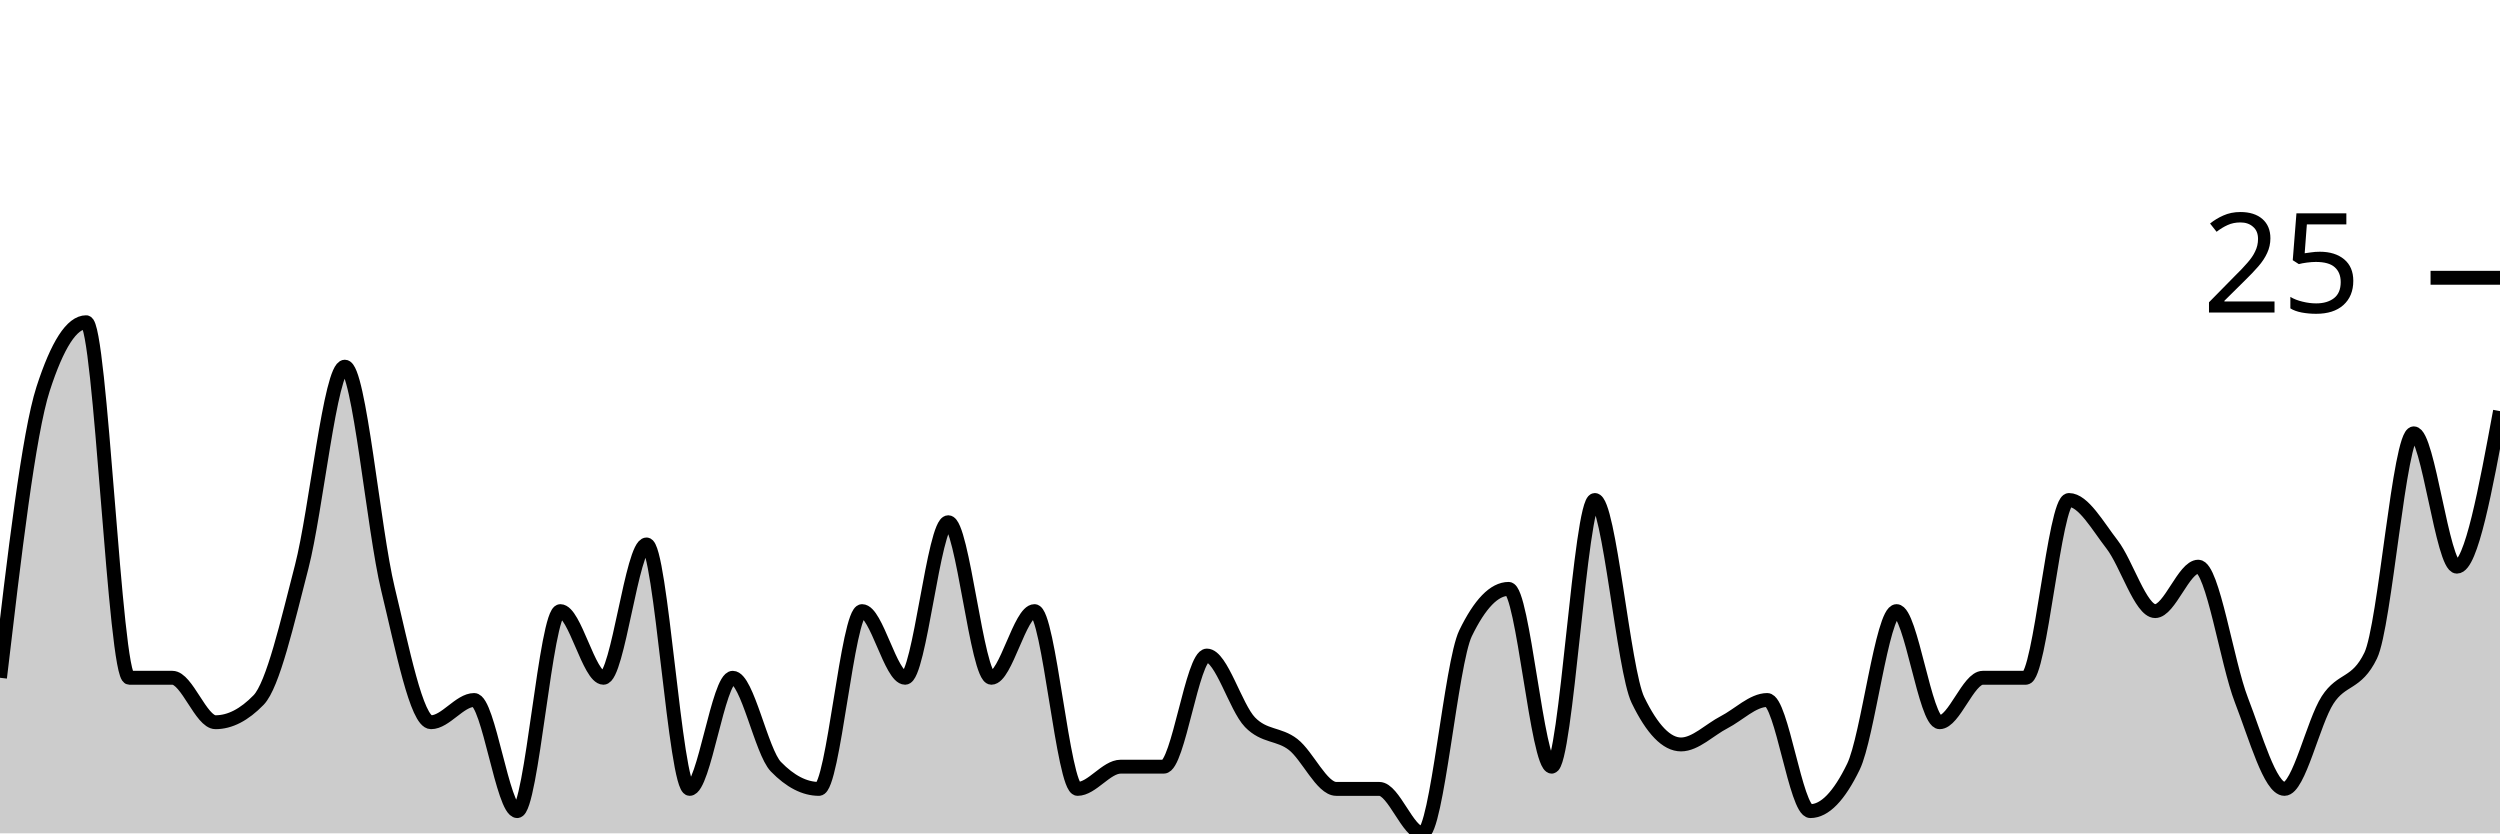
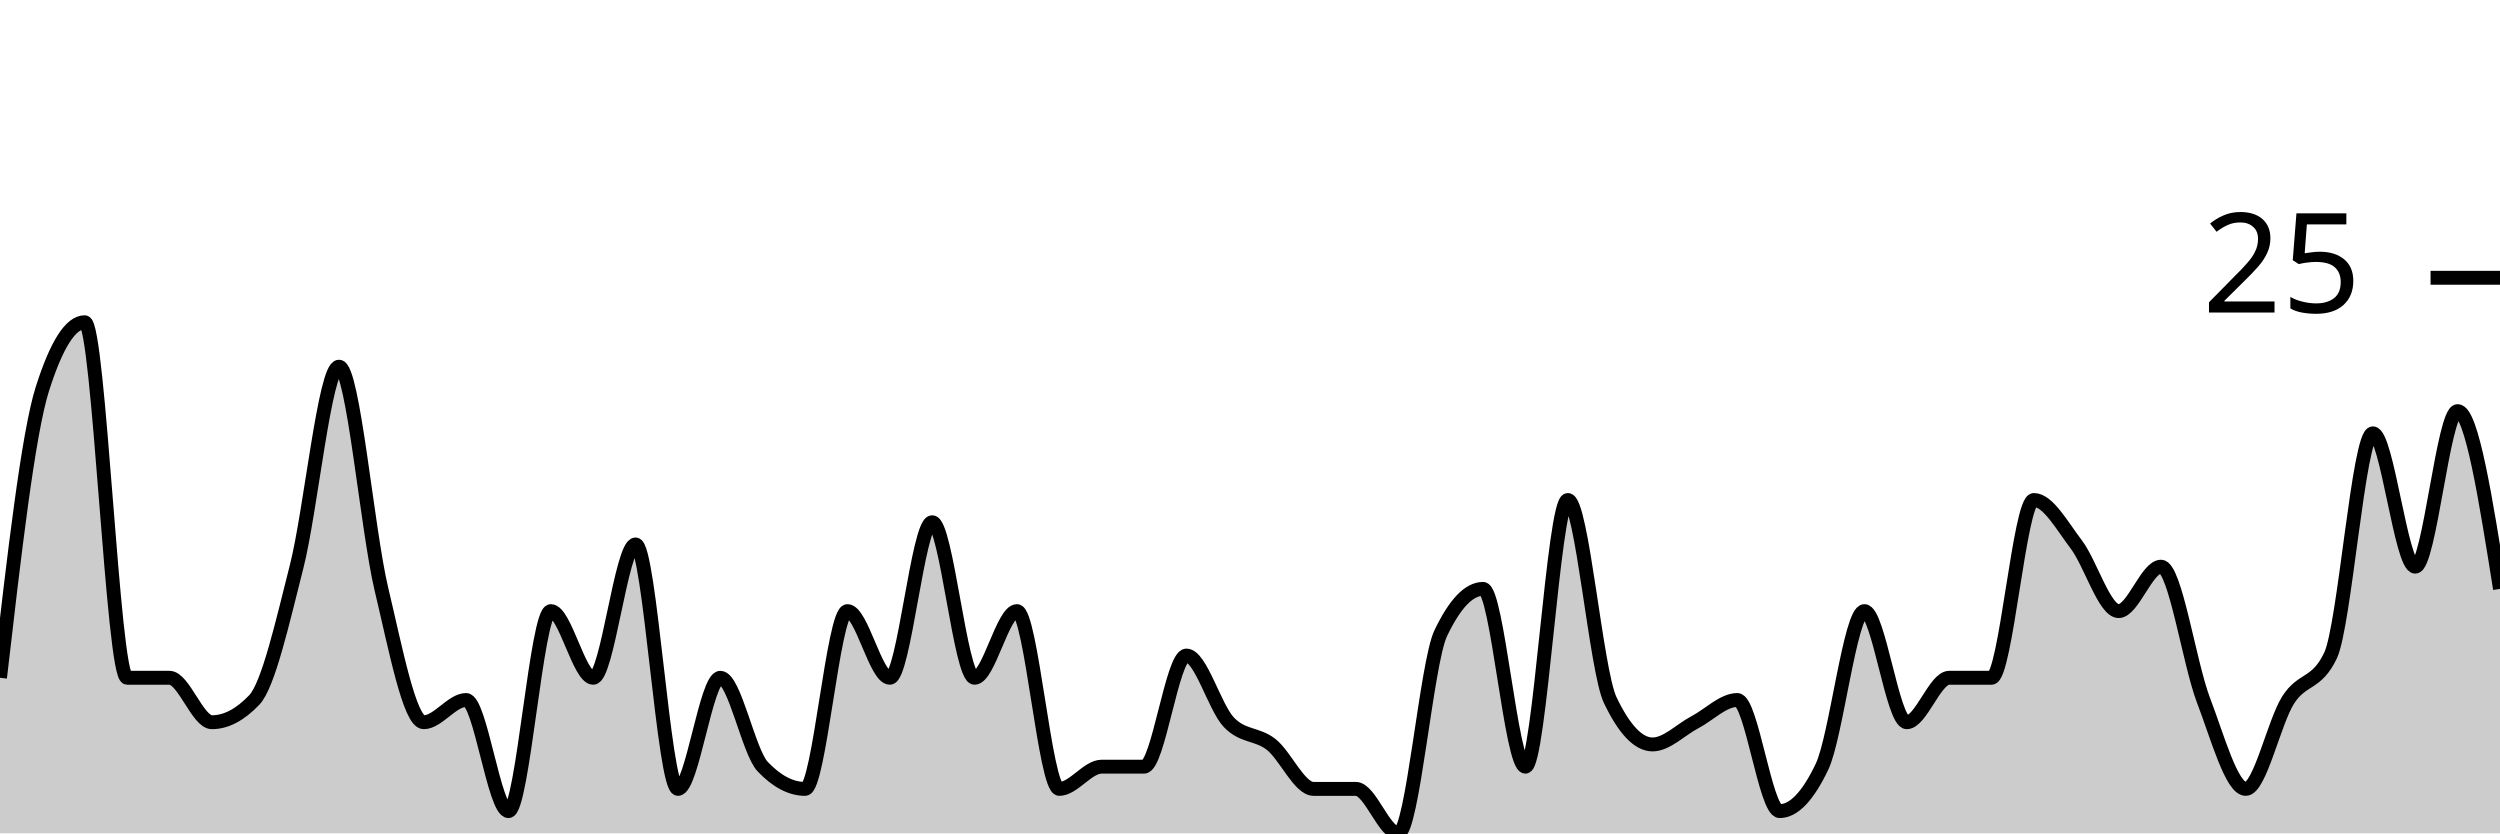
<svg xmlns="http://www.w3.org/2000/svg" viewBox="0 0 180 60">
  <g transform="translate(0,20)">
-     <path class="area" fill="rgba(0, 0, 0, 0.2)" d="M0,28.8C1.034,20,2.069,11.2,3.103,8C4.138,4.8,5.172,3.2,6.207,3.2C7.241,3.2,8.276,28.8,9.31,28.8C10.345,28.8,11.379,28.8,12.414,28.8C13.448,28.8,14.483,32,15.517,32C16.552,32,17.586,31.467,18.621,30.4C19.655,29.333,20.69,24.8,21.724,20.8C22.759,16.8,23.793,6.4,24.828,6.4C25.862,6.4,26.897,18.133,27.931,22.4C28.966,26.667,30,32,31.034,32C32.069,32,33.103,30.4,34.138,30.4C35.172,30.4,36.207,38.4,37.241,38.4C38.276,38.4,39.31,24,40.345,24C41.379,24,42.414,28.8,43.448,28.8C44.483,28.8,45.517,19.2,46.552,19.2C47.586,19.2,48.621,36.8,49.655,36.8C50.69,36.8,51.724,28.8,52.759,28.8C53.793,28.8,54.828,34.133,55.862,35.2C56.897,36.267,57.931,36.8,58.966,36.8C60,36.8,61.034,24,62.069,24C63.103,24,64.138,28.8,65.172,28.8C66.207,28.8,67.241,17.6,68.276,17.6C69.31,17.6,70.345,28.8,71.379,28.8C72.414,28.8,73.448,24,74.483,24C75.517,24,76.552,36.8,77.586,36.8C78.621,36.8,79.655,35.2,80.69,35.2C81.724,35.2,82.759,35.2,83.793,35.2C84.828,35.2,85.862,27.2,86.897,27.2C87.931,27.2,88.966,30.933,90,32C91.034,33.067,92.069,32.8,93.103,33.6C94.138,34.4,95.172,36.8,96.207,36.8C97.241,36.8,98.276,36.8,99.31,36.8C100.345,36.8,101.379,40,102.414,40C103.448,40,104.483,27.733,105.517,25.6C106.552,23.467,107.586,22.4,108.621,22.4C109.655,22.4,110.69,35.2,111.724,35.2C112.759,35.2,113.793,16,114.828,16C115.862,16,116.897,28.267,117.931,30.4C118.966,32.533,120,33.6,121.034,33.6C122.069,33.6,123.103,32.533,124.138,32C125.172,31.467,126.207,30.4,127.241,30.4C128.276,30.4,129.31,38.4,130.345,38.4C131.379,38.4,132.414,37.333,133.448,35.2C134.483,33.067,135.517,24,136.552,24C137.586,24,138.621,32,139.655,32C140.69,32,141.724,28.8,142.759,28.8C143.793,28.8,144.828,28.8,145.862,28.8C146.897,28.8,147.931,16,148.966,16C150,16,151.034,17.867,152.069,19.2C153.103,20.533,154.138,24,155.172,24C156.207,24,157.241,20.8,158.276,20.8C159.31,20.8,160.345,27.733,161.379,30.4C162.414,33.067,163.448,36.8,164.483,36.8C165.517,36.8,166.552,32,167.586,30.4C168.621,28.8,169.655,29.333,170.69,27.2C171.724,25.067,172.759,11.2,173.793,11.2C174.828,11.2,175.862,20.8,176.897,20.8C177.931,20.8,178.966,15.2,180,9.6L180,40C178.966,40,177.931,40,176.897,40C175.862,40,174.828,40,173.793,40C172.759,40,171.724,40,170.69,40C169.655,40,168.621,40,167.586,40C166.552,40,165.517,40,164.483,40C163.448,40,162.414,40,161.379,40C160.345,40,159.31,40,158.276,40C157.241,40,156.207,40,155.172,40C154.138,40,153.103,40,152.069,40C151.034,40,150,40,148.966,40C147.931,40,146.897,40,145.862,40C144.828,40,143.793,40,142.759,40C141.724,40,140.69,40,139.655,40C138.621,40,137.586,40,136.552,40C135.517,40,134.483,40,133.448,40C132.414,40,131.379,40,130.345,40C129.31,40,128.276,40,127.241,40C126.207,40,125.172,40,124.138,40C123.103,40,122.069,40,121.034,40C120,40,118.966,40,117.931,40C116.897,40,115.862,40,114.828,40C113.793,40,112.759,40,111.724,40C110.69,40,109.655,40,108.621,40C107.586,40,106.552,40,105.517,40C104.483,40,103.448,40,102.414,40C101.379,40,100.345,40,99.31,40C98.276,40,97.241,40,96.207,40C95.172,40,94.138,40,93.103,40C92.069,40,91.034,40,90,40C88.966,40,87.931,40,86.897,40C85.862,40,84.828,40,83.793,40C82.759,40,81.724,40,80.69,40C79.655,40,78.621,40,77.586,40C76.552,40,75.517,40,74.483,40C73.448,40,72.414,40,71.379,40C70.345,40,69.31,40,68.276,40C67.241,40,66.207,40,65.172,40C64.138,40,63.103,40,62.069,40C61.034,40,60,40,58.966,40C57.931,40,56.897,40,55.862,40C54.828,40,53.793,40,52.759,40C51.724,40,50.69,40,49.655,40C48.621,40,47.586,40,46.552,40C45.517,40,44.483,40,43.448,40C42.414,40,41.379,40,40.345,40C39.31,40,38.276,40,37.241,40C36.207,40,35.172,40,34.138,40C33.103,40,32.069,40,31.034,40C30,40,28.966,40,27.931,40C26.897,40,25.862,40,24.828,40C23.793,40,22.759,40,21.724,40C20.69,40,19.655,40,18.621,40C17.586,40,16.552,40,15.517,40C14.483,40,13.448,40,12.414,40C11.379,40,10.345,40,9.31,40C8.276,40,7.241,40,6.207,40C5.172,40,4.138,40,3.103,40C2.069,40,1.034,40,0,40Z" />
-     <path class="line" stroke="black" fill="none" d="M0,28.8C1.034,20,2.069,11.2,3.103,8C4.138,4.8,5.172,3.2,6.207,3.2C7.241,3.2,8.276,28.8,9.31,28.8C10.345,28.8,11.379,28.8,12.414,28.8C13.448,28.8,14.483,32,15.517,32C16.552,32,17.586,31.467,18.621,30.4C19.655,29.333,20.69,24.8,21.724,20.8C22.759,16.8,23.793,6.4,24.828,6.4C25.862,6.4,26.897,18.133,27.931,22.4C28.966,26.667,30,32,31.034,32C32.069,32,33.103,30.4,34.138,30.4C35.172,30.4,36.207,38.4,37.241,38.4C38.276,38.4,39.31,24,40.345,24C41.379,24,42.414,28.8,43.448,28.8C44.483,28.8,45.517,19.2,46.552,19.2C47.586,19.2,48.621,36.8,49.655,36.8C50.69,36.8,51.724,28.8,52.759,28.8C53.793,28.8,54.828,34.133,55.862,35.2C56.897,36.267,57.931,36.8,58.966,36.8C60,36.8,61.034,24,62.069,24C63.103,24,64.138,28.8,65.172,28.8C66.207,28.8,67.241,17.6,68.276,17.6C69.31,17.6,70.345,28.8,71.379,28.8C72.414,28.8,73.448,24,74.483,24C75.517,24,76.552,36.8,77.586,36.8C78.621,36.8,79.655,35.2,80.69,35.2C81.724,35.2,82.759,35.2,83.793,35.2C84.828,35.2,85.862,27.2,86.897,27.2C87.931,27.2,88.966,30.933,90,32C91.034,33.067,92.069,32.8,93.103,33.6C94.138,34.4,95.172,36.8,96.207,36.8C97.241,36.8,98.276,36.8,99.31,36.8C100.345,36.8,101.379,40,102.414,40C103.448,40,104.483,27.733,105.517,25.6C106.552,23.467,107.586,22.4,108.621,22.4C109.655,22.4,110.69,35.2,111.724,35.2C112.759,35.2,113.793,16,114.828,16C115.862,16,116.897,28.267,117.931,30.4C118.966,32.533,120,33.6,121.034,33.6C122.069,33.6,123.103,32.533,124.138,32C125.172,31.467,126.207,30.4,127.241,30.4C128.276,30.4,129.31,38.4,130.345,38.4C131.379,38.4,132.414,37.333,133.448,35.2C134.483,33.067,135.517,24,136.552,24C137.586,24,138.621,32,139.655,32C140.69,32,141.724,28.8,142.759,28.8C143.793,28.8,144.828,28.8,145.862,28.8C146.897,28.8,147.931,16,148.966,16C150,16,151.034,17.867,152.069,19.2C153.103,20.533,154.138,24,155.172,24C156.207,24,157.241,20.8,158.276,20.8C159.31,20.8,160.345,27.733,161.379,30.4C162.414,33.067,163.448,36.8,164.483,36.8C165.517,36.8,166.552,32,167.586,30.4C168.621,28.8,169.655,29.333,170.69,27.2C171.724,25.067,172.759,11.2,173.793,11.2C174.828,11.2,175.862,20.8,176.897,20.8C177.931,20.8,178.966,15.2,180,9.6" />
+     <path class="area" fill="rgba(0, 0, 0, 0.2)" d="M0,28.8C1.017,20,2.034,11.2,3.051,8C4.068,4.8,5.085,3.2,6.102,3.2C7.119,3.2,8.136,28.8,9.153,28.8C10.169,28.8,11.186,28.8,12.203,28.8C13.22,28.8,14.237,32,15.254,32C16.271,32,17.288,31.467,18.305,30.4C19.322,29.333,20.339,24.8,21.356,20.8C22.373,16.8,23.39,6.4,24.407,6.4C25.424,6.4,26.441,18.133,27.458,22.4C28.475,26.667,29.492,32,30.508,32C31.525,32,32.542,30.4,33.559,30.4C34.576,30.4,35.593,38.4,36.61,38.4C37.627,38.4,38.644,24,39.661,24C40.678,24,41.695,28.8,42.712,28.8C43.729,28.8,44.746,19.2,45.763,19.2C46.78,19.2,47.797,36.8,48.814,36.8C49.831,36.8,50.847,28.8,51.864,28.8C52.881,28.8,53.898,34.133,54.915,35.2C55.932,36.267,56.949,36.8,57.966,36.8C58.983,36.8,60,24,61.017,24C62.034,24,63.051,28.8,64.068,28.8C65.085,28.8,66.102,17.6,67.119,17.6C68.136,17.6,69.153,28.8,70.169,28.8C71.186,28.8,72.203,24,73.22,24C74.237,24,75.254,36.8,76.271,36.8C77.288,36.8,78.305,35.2,79.322,35.2C80.339,35.2,81.356,35.2,82.373,35.2C83.39,35.2,84.407,27.2,85.424,27.2C86.441,27.2,87.458,30.933,88.475,32C89.492,33.067,90.508,32.8,91.525,33.6C92.542,34.4,93.559,36.8,94.576,36.8C95.593,36.8,96.61,36.8,97.627,36.8C98.644,36.8,99.661,40,100.678,40C101.695,40,102.712,27.733,103.729,25.6C104.746,23.467,105.763,22.4,106.78,22.4C107.797,22.4,108.814,35.2,109.831,35.2C110.847,35.2,111.864,16,112.881,16C113.898,16,114.915,28.267,115.932,30.4C116.949,32.533,117.966,33.6,118.983,33.6C120,33.6,121.017,32.533,122.034,32C123.051,31.467,124.068,30.4,125.085,30.4C126.102,30.4,127.119,38.4,128.136,38.4C129.153,38.4,130.169,37.333,131.186,35.2C132.203,33.067,133.22,24,134.237,24C135.254,24,136.271,32,137.288,32C138.305,32,139.322,28.8,140.339,28.8C141.356,28.8,142.373,28.8,143.39,28.8C144.407,28.8,145.424,16,146.441,16C147.458,16,148.475,17.867,149.492,19.2C150.508,20.533,151.525,24,152.542,24C153.559,24,154.576,20.8,155.593,20.8C156.61,20.8,157.627,27.733,158.644,30.4C159.661,33.067,160.678,36.8,161.695,36.8C162.712,36.8,163.729,32,164.746,30.4C165.763,28.8,166.78,29.333,167.797,27.2C168.814,25.067,169.831,11.2,170.847,11.2C171.864,11.2,172.881,20.8,173.898,20.8C174.915,20.8,175.932,9.6,176.949,9.6C177.966,9.6,178.983,16,180,22.4L180,40C178.983,40,177.966,40,176.949,40C175.932,40,174.915,40,173.898,40C172.881,40,171.864,40,170.847,40C169.831,40,168.814,40,167.797,40C166.78,40,165.763,40,164.746,40C163.729,40,162.712,40,161.695,40C160.678,40,159.661,40,158.644,40C157.627,40,156.61,40,155.593,40C154.576,40,153.559,40,152.542,40C151.525,40,150.508,40,149.492,40C148.475,40,147.458,40,146.441,40C145.424,40,144.407,40,143.39,40C142.373,40,141.356,40,140.339,40C139.322,40,138.305,40,137.288,40C136.271,40,135.254,40,134.237,40C133.22,40,132.203,40,131.186,40C130.169,40,129.153,40,128.136,40C127.119,40,126.102,40,125.085,40C124.068,40,123.051,40,122.034,40C121.017,40,120,40,118.983,40C117.966,40,116.949,40,115.932,40C114.915,40,113.898,40,112.881,40C111.864,40,110.847,40,109.831,40C108.814,40,107.797,40,106.78,40C105.763,40,104.746,40,103.729,40C102.712,40,101.695,40,100.678,40C99.661,40,98.644,40,97.627,40C96.61,40,95.593,40,94.576,40C93.559,40,92.542,40,91.525,40C90.508,40,89.492,40,88.475,40C87.458,40,86.441,40,85.424,40C84.407,40,83.39,40,82.373,40C81.356,40,80.339,40,79.322,40C78.305,40,77.288,40,76.271,40C75.254,40,74.237,40,73.22,40C72.203,40,71.186,40,70.169,40C69.153,40,68.136,40,67.119,40C66.102,40,65.085,40,64.068,40C63.051,40,62.034,40,61.017,40C60,40,58.983,40,57.966,40C56.949,40,55.932,40,54.915,40C53.898,40,52.881,40,51.864,40C50.847,40,49.831,40,48.814,40C47.797,40,46.78,40,45.763,40C44.746,40,43.729,40,42.712,40C41.695,40,40.678,40,39.661,40C38.644,40,37.627,40,36.61,40C35.593,40,34.576,40,33.559,40C32.542,40,31.525,40,30.508,40C29.492,40,28.475,40,27.458,40C26.441,40,25.424,40,24.407,40C23.39,40,22.373,40,21.356,40C20.339,40,19.322,40,18.305,40C17.288,40,16.271,40,15.254,40C14.237,40,13.22,40,12.203,40C11.186,40,10.169,40,9.153,40C8.136,40,7.119,40,6.102,40C5.085,40,4.068,40,3.051,40C2.034,40,1.017,40,0,40Z" />
+     <path class="line" stroke="black" fill="none" d="M0,28.8C1.017,20,2.034,11.2,3.051,8C4.068,4.8,5.085,3.2,6.102,3.2C7.119,3.2,8.136,28.8,9.153,28.8C10.169,28.8,11.186,28.8,12.203,28.8C13.22,28.8,14.237,32,15.254,32C16.271,32,17.288,31.467,18.305,30.4C19.322,29.333,20.339,24.8,21.356,20.8C22.373,16.8,23.39,6.4,24.407,6.4C25.424,6.4,26.441,18.133,27.458,22.4C28.475,26.667,29.492,32,30.508,32C31.525,32,32.542,30.4,33.559,30.4C34.576,30.4,35.593,38.4,36.61,38.4C37.627,38.4,38.644,24,39.661,24C40.678,24,41.695,28.8,42.712,28.8C43.729,28.8,44.746,19.2,45.763,19.2C46.78,19.2,47.797,36.8,48.814,36.8C49.831,36.8,50.847,28.8,51.864,28.8C52.881,28.8,53.898,34.133,54.915,35.2C55.932,36.267,56.949,36.8,57.966,36.8C58.983,36.8,60,24,61.017,24C62.034,24,63.051,28.8,64.068,28.8C65.085,28.8,66.102,17.6,67.119,17.6C68.136,17.6,69.153,28.8,70.169,28.8C71.186,28.8,72.203,24,73.22,24C74.237,24,75.254,36.8,76.271,36.8C77.288,36.8,78.305,35.2,79.322,35.2C80.339,35.2,81.356,35.2,82.373,35.2C83.39,35.2,84.407,27.2,85.424,27.2C86.441,27.2,87.458,30.933,88.475,32C89.492,33.067,90.508,32.8,91.525,33.6C92.542,34.4,93.559,36.8,94.576,36.8C95.593,36.8,96.61,36.8,97.627,36.8C98.644,36.8,99.661,40,100.678,40C101.695,40,102.712,27.733,103.729,25.6C104.746,23.467,105.763,22.4,106.78,22.4C107.797,22.4,108.814,35.2,109.831,35.2C110.847,35.2,111.864,16,112.881,16C113.898,16,114.915,28.267,115.932,30.4C116.949,32.533,117.966,33.6,118.983,33.6C120,33.6,121.017,32.533,122.034,32C123.051,31.467,124.068,30.4,125.085,30.4C126.102,30.4,127.119,38.4,128.136,38.4C129.153,38.4,130.169,37.333,131.186,35.2C132.203,33.067,133.22,24,134.237,24C135.254,24,136.271,32,137.288,32C138.305,32,139.322,28.8,140.339,28.8C141.356,28.8,142.373,28.8,143.39,28.8C144.407,28.8,145.424,16,146.441,16C147.458,16,148.475,17.867,149.492,19.2C150.508,20.533,151.525,24,152.542,24C153.559,24,154.576,20.8,155.593,20.8C156.61,20.8,157.627,27.733,158.644,30.4C159.661,33.067,160.678,36.8,161.695,36.8C162.712,36.8,163.729,32,164.746,30.4C165.763,28.8,166.78,29.333,167.797,27.2C168.814,25.067,169.831,11.2,170.847,11.2C171.864,11.2,172.881,20.8,173.898,20.8C174.915,20.8,175.932,9.6,176.949,9.6C177.966,9.6,178.983,16,180,22.4" />
    <path class="axis-ceiling" stroke-width="1" stroke="black" fill="none" d="M175,0L180,0" />
    <text class="axis-ceiling-label" font-family="sans-serif" text-anchor="end" font-size="10px" x="170" y="2.5">25</text>
  </g>
</svg>
